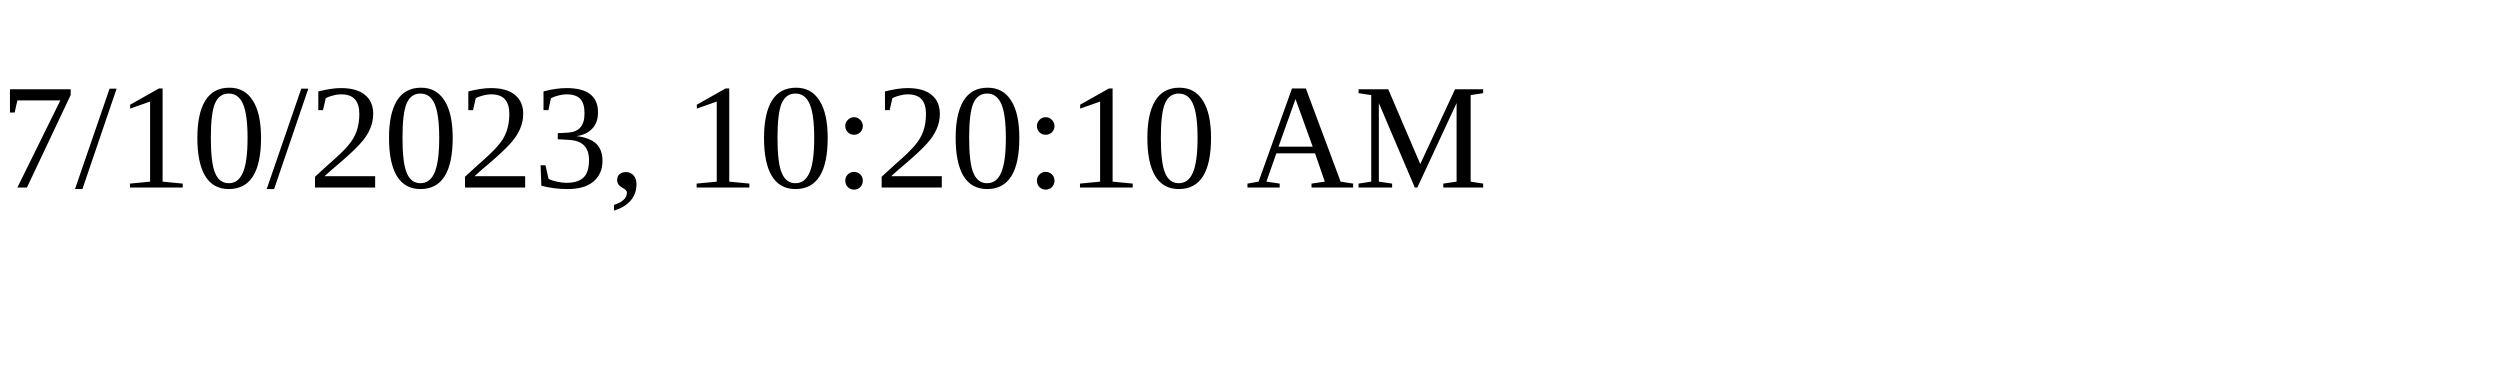
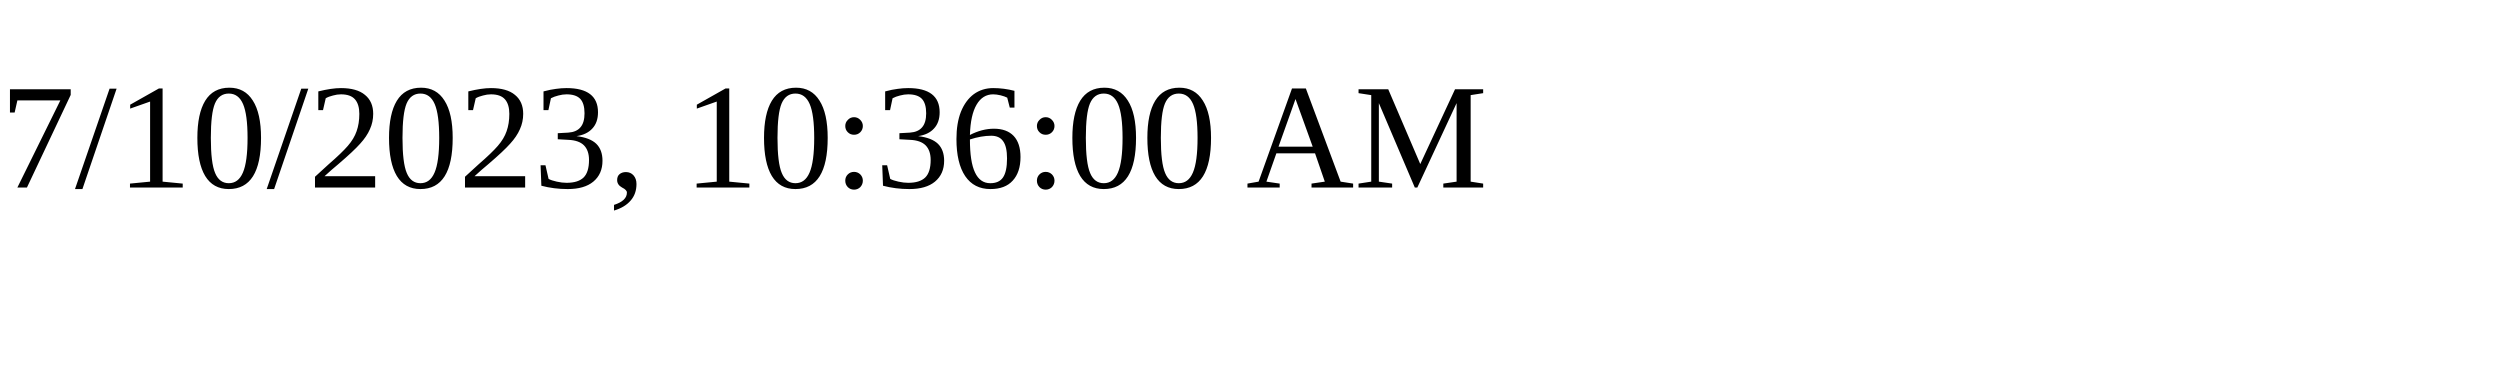
<svg xmlns="http://www.w3.org/2000/svg" height="30" width="200">
-   <text x="0" y="15">7/10/2023, 10:20:10 AM</text>
+   <text x="0" y="15">7/10/2023, 10:36:00 AM</text>
</svg>
